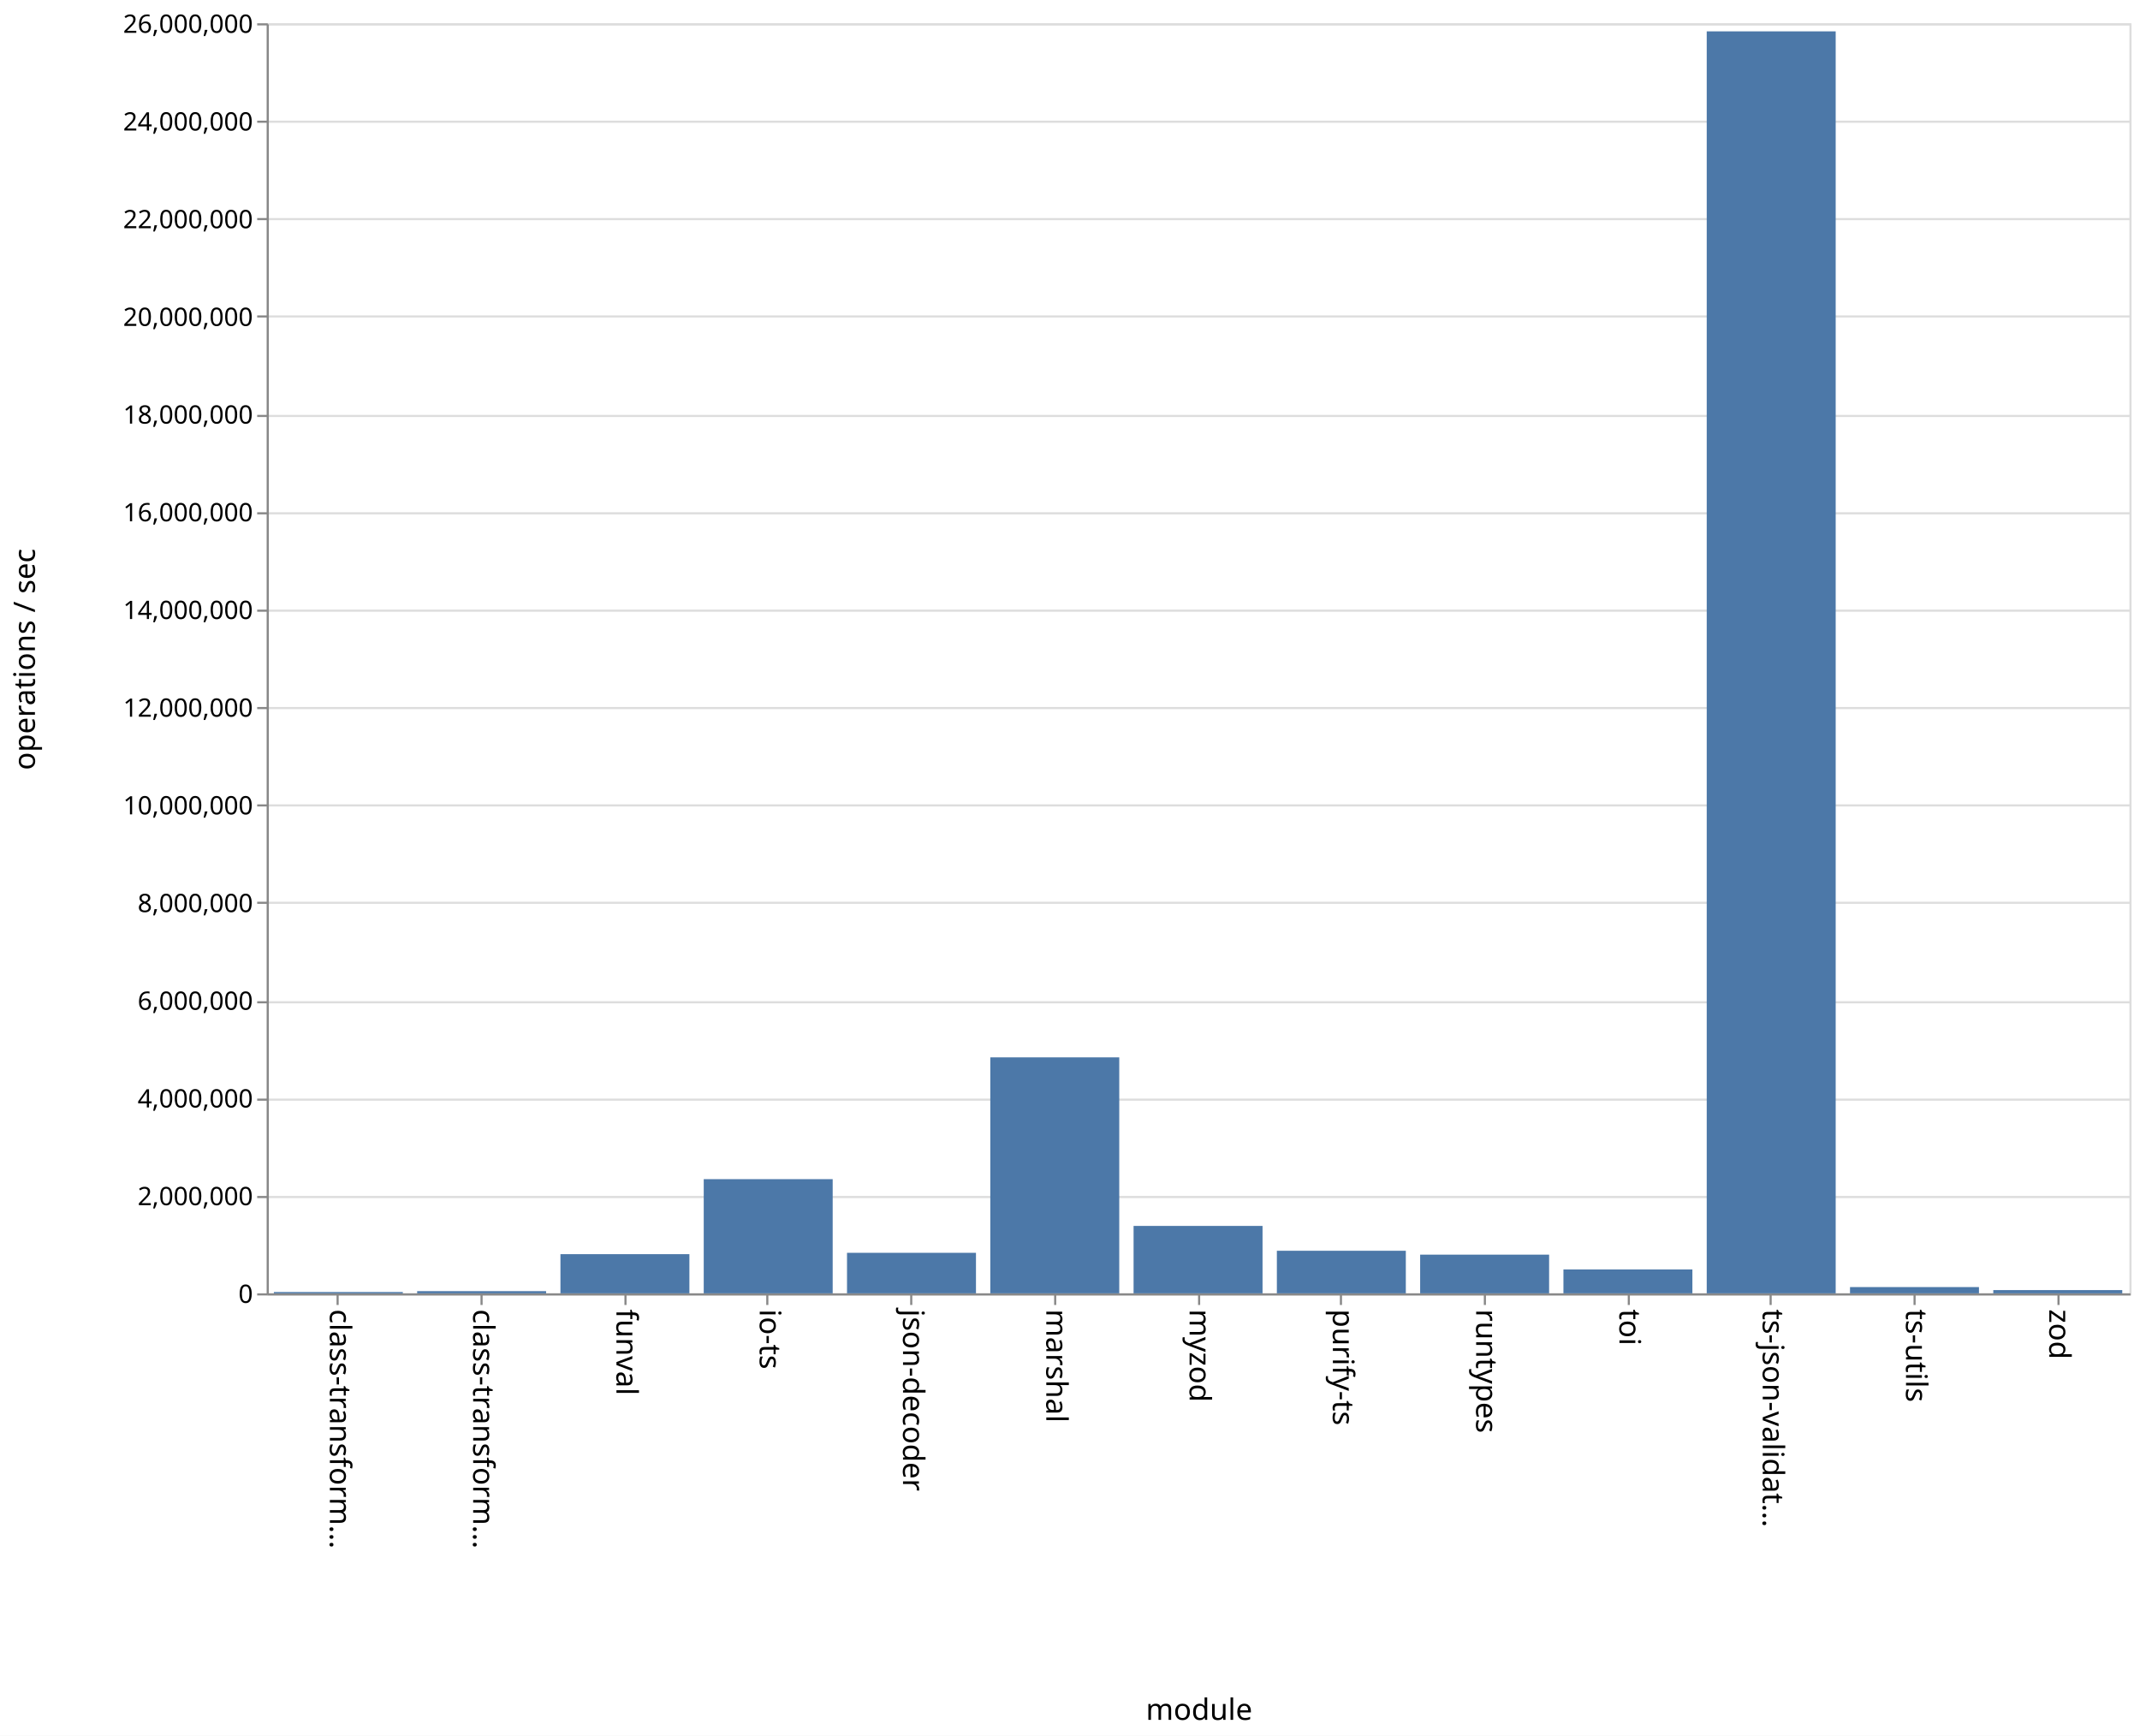
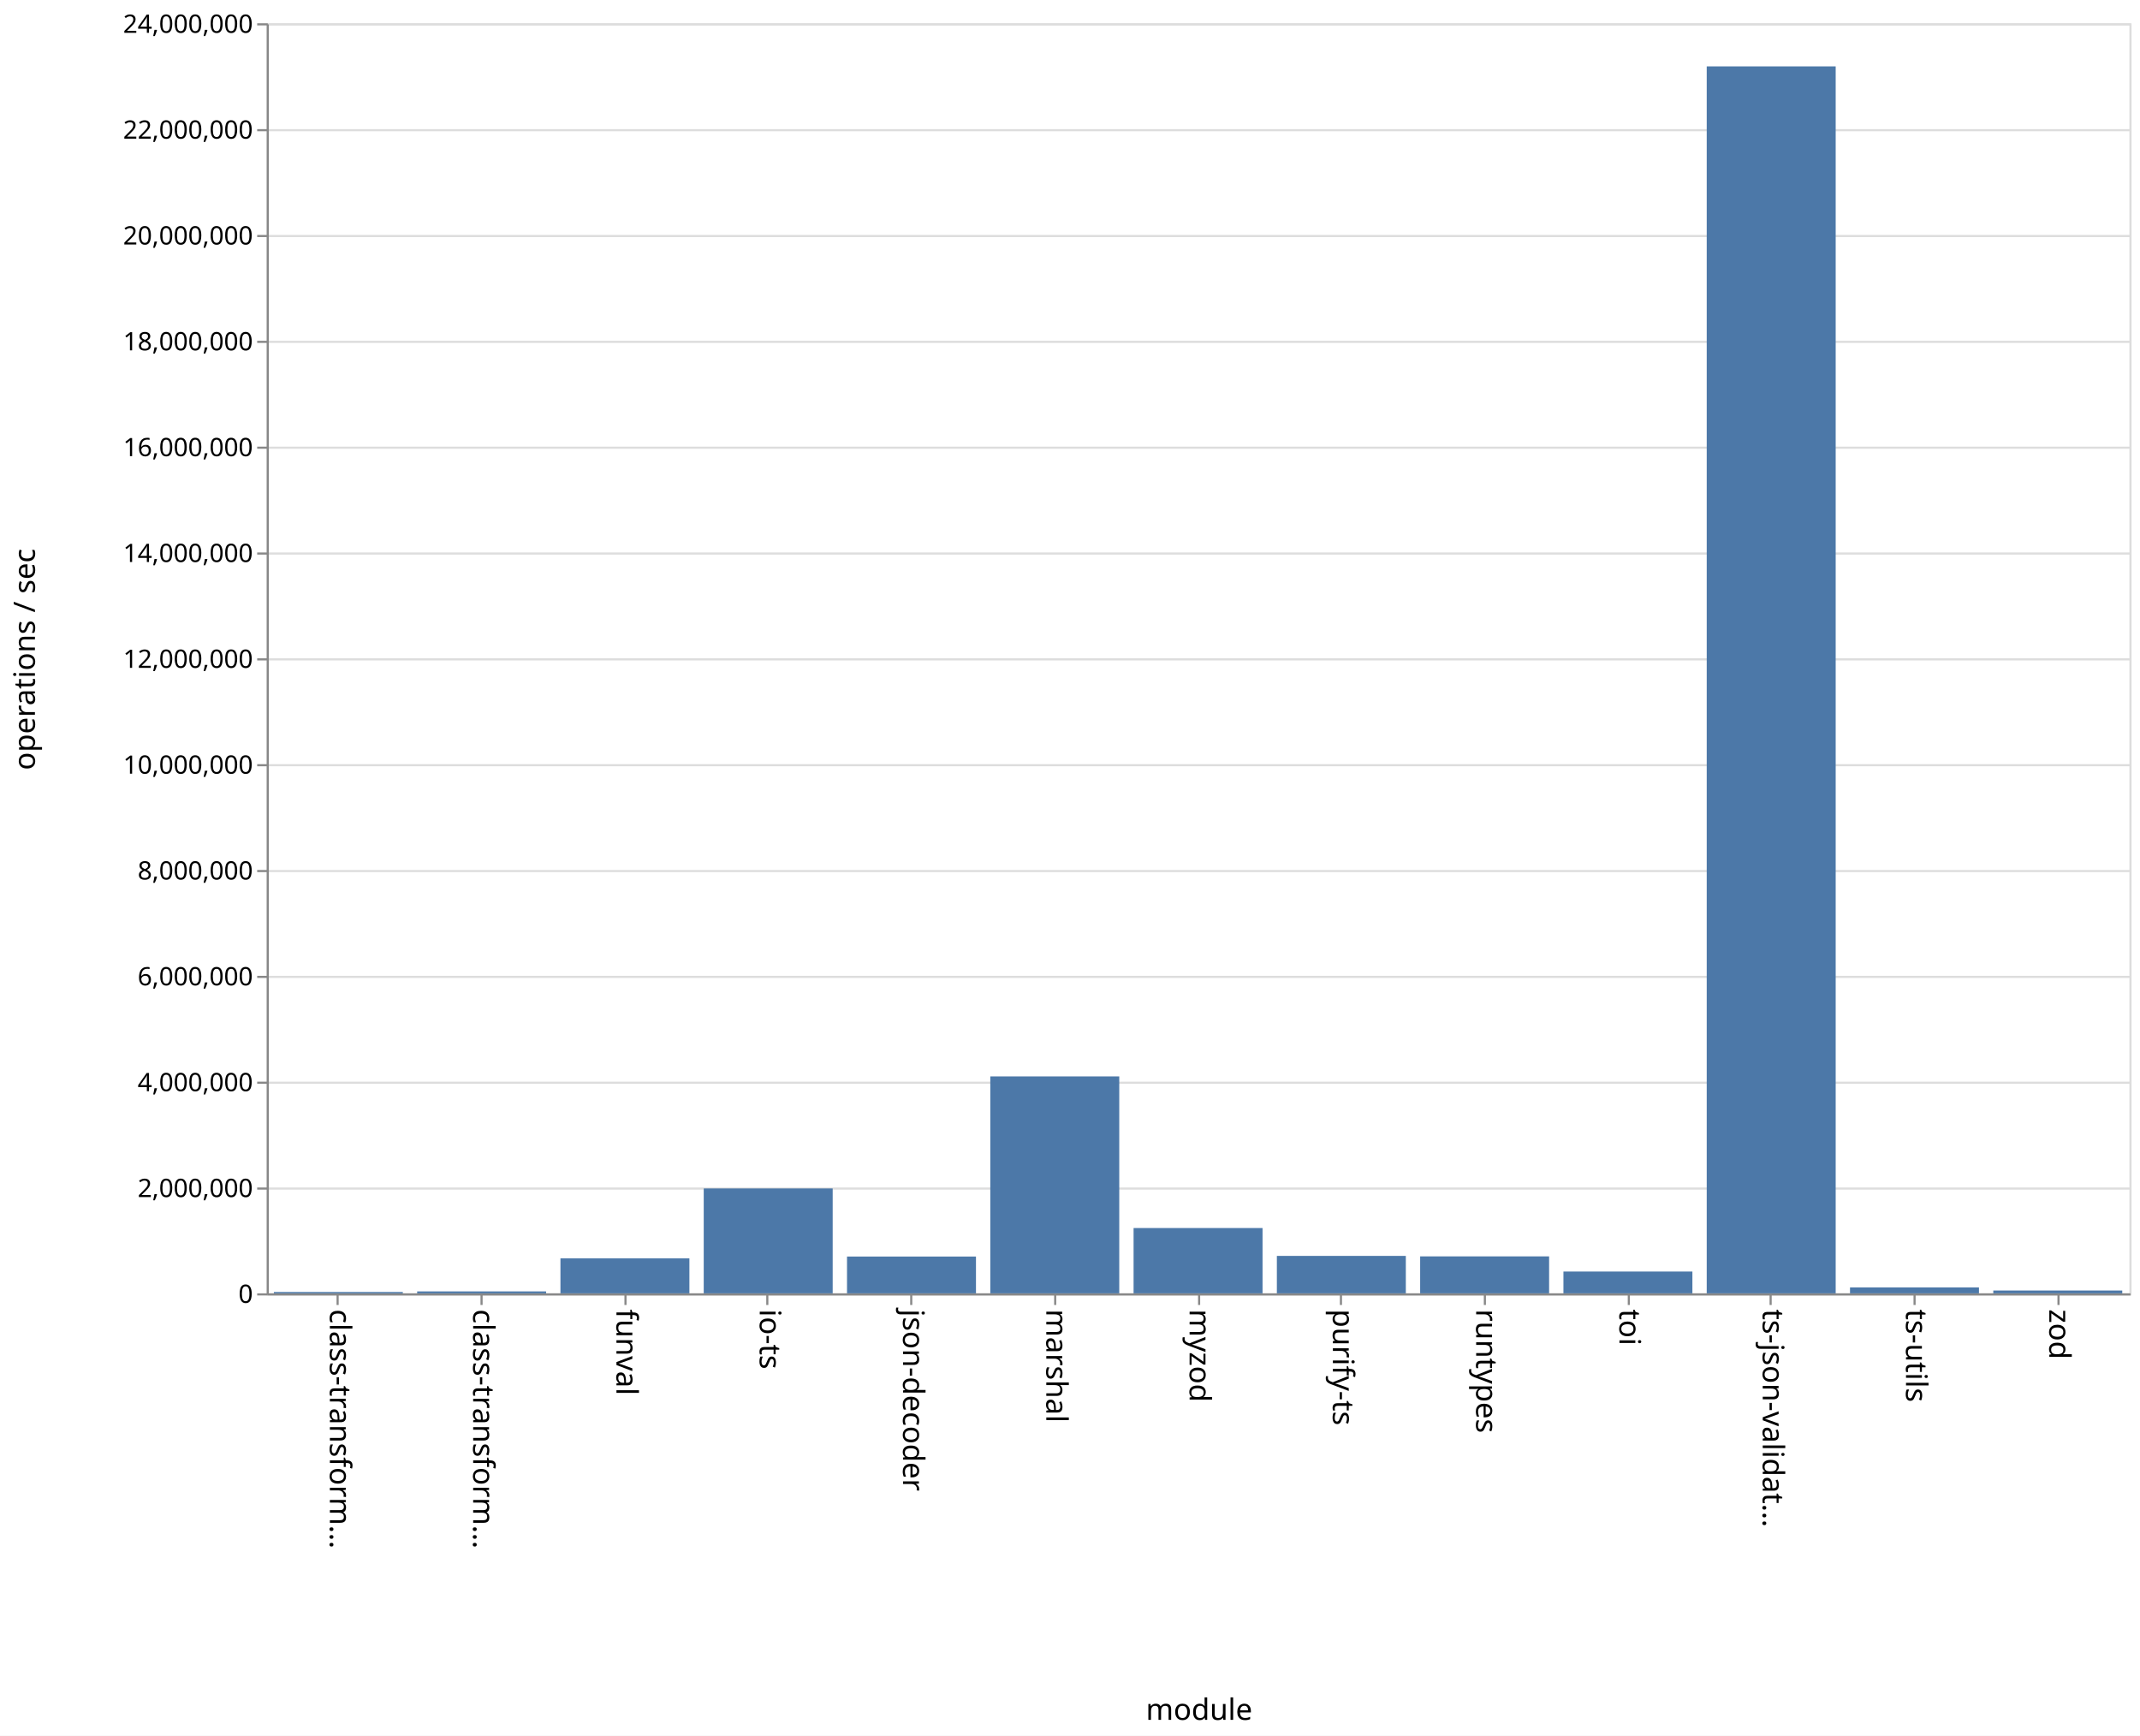
<svg xmlns="http://www.w3.org/2000/svg" class="marks" width="1011" height="820">
  <path fill="#fff" d="M0 0h1011v820H0z" />
  <g class="mark-group role-frame root">
    <path class="background" d="M126.5 11.5h880v600h-880z" fill="none" stroke="#ddd" />
    <g class="mark-group role-axis">
      <path class="background" d="M126.5 11.5z" pointer-events="none" fill="none" />
      <g class="mark-rule role-axis-grid" pointer-events="none" fill="none" stroke="#ddd">
-         <path d="M126.5 611.5h880M126.5 565.5h880M126.5 519.5h880M126.5 473.5h880M126.5 426.5h880M126.5 380.5h880M126.5 334.5h880M126.5 288.5h880M126.5 242.5h880M126.5 196.5h880M126.5 149.5h880M126.5 103.5h880M126.5 57.5h880M126.5 11.5h880" />
+         <path d="M126.5 611.5h880M126.5 561.5h880M126.5 511.5h880M126.5 461.5h880M126.5 411.5h880M126.5 361.5h880M126.5 311.5h880M126.5 261.5h880M126.5 211.5h880M126.5 161.5h880M126.5 111.5h880M126.5 61.5h880M126.5 11.5h880" />
      </g>
    </g>
    <g class="mark-group role-axis">
      <path class="background" d="M126.5 611.5z" pointer-events="none" fill="none" />
      <g class="mark-rule role-axis-tick" pointer-events="none" fill="none" stroke="#888">
        <path d="M159.5 611.5v5M227.5 611.5v5M295.5 611.5v5M362.5 611.5v5M430.5 611.5v5M498.5 611.5v5M566.5 611.5v5M633.5 611.5v5M701.5 611.5v5M769.5 611.5v5M836.5 611.5v5M904.5 611.5v5M972.5 611.5v5" />
      </g>
      <g class="mark-text role-axis-label" pointer-events="none" font-family="sans-serif" font-size="14">
        <text transform="rotate(90 -231.327 387.173)">
                    class-transform…
                </text>
        <text transform="rotate(90 -197.48 421.02)">
                    class-transform…
                </text>
        <text transform="rotate(90 -163.635 454.865)">
                    funval
                </text>
        <text transform="rotate(90 -129.788 488.712)">
                    io-ts
                </text>
        <text transform="rotate(90 -95.942 522.558)">
                    json-decoder
                </text>
        <text transform="rotate(90 -62.096 556.404)">
                    marshal
                </text>
        <text transform="rotate(90 -28.25 590.25)">
                    myzod
                </text>
        <text transform="rotate(90 5.596 624.096)">
                    purify-ts
                </text>
        <text transform="rotate(90 39.442 657.942)">
                    runtypes
                </text>
        <text transform="rotate(90 73.288 691.788)">
                    toi
                </text>
        <text transform="rotate(90 107.135 725.635)">
                    ts-json-validat…
                </text>
        <text transform="rotate(90 140.98 759.48)">
                    ts-utils
                </text>
        <text transform="rotate(90 174.827 793.327)">
                    zod
                </text>
      </g>
      <path fill="none" stroke="#888" d="M126.5 611.5h880" pointer-events="none" />
      <text text-anchor="middle" transform="translate(566.5 812.5)" font-family="sans-serif" font-size="14" font-weight="400" pointer-events="none">
                module
            </text>
    </g>
    <g class="mark-group role-axis">
      <path class="background" d="M126.5 11.5z" pointer-events="none" fill="none" />
      <g class="mark-rule role-axis-tick" pointer-events="none" fill="none" stroke="#888">
-         <path d="M126.5 611.5h-5M126.5 565.5h-5M126.5 519.5h-5M126.5 473.5h-5M126.5 426.5h-5M126.5 380.5h-5M126.5 334.5h-5M126.5 288.5h-5M126.5 242.5h-5M126.5 196.5h-5M126.5 149.5h-5M126.5 103.5h-5M126.5 57.5h-5M126.5 11.5h-5" />
+         <path d="M126.5 611.5h-5M126.5 561.5h-5M126.5 511.5h-5M126.5 461.5h-5M126.5 411.5h-5M126.5 361.5h-5M126.5 311.5h-5M126.5 261.5h-5M126.5 211.5h-5M126.5 161.5h-5M126.5 111.5h-5M126.5 61.5h-5M126.5 11.5h-5" />
      </g>
      <g class="mark-text role-axis-label" pointer-events="none" text-anchor="end" font-family="sans-serif" font-size="12">
        <text transform="translate(119.5 615.5)">
                    0
                </text>
-         <text transform="translate(119.5 569.346)">
+         <text transform="translate(119.5 565.5)">
                    2,000,000
                </text>
-         <text transform="translate(119.5 523.192)">
+         <text transform="translate(119.5 515.5)">
                    4,000,000
                </text>
-         <text transform="translate(119.5 477.038)">
+         <text transform="translate(119.5 465.5)">
                    6,000,000
                </text>
-         <text transform="translate(119.5 430.885)">
+         <text transform="translate(119.5 415.5)">
                    8,000,000
                </text>
-         <text transform="translate(119.5 384.73)">
+         <text transform="translate(119.5 365.5)">
                    10,000,000
                </text>
-         <text transform="translate(119.5 338.577)">
+         <text transform="translate(119.5 315.5)">
                    12,000,000
                </text>
-         <text transform="translate(119.5 292.423)">
+         <text transform="translate(119.5 265.5)">
                    14,000,000
                </text>
-         <text transform="translate(119.5 246.27)">
+         <text transform="translate(119.5 215.5)">
                    16,000,000
                </text>
-         <text transform="translate(119.5 200.115)">
+         <text transform="translate(119.5 165.5)">
                    18,000,000
                </text>
-         <text transform="translate(119.5 153.962)">
+         <text transform="translate(119.5 115.5)">
                    20,000,000
                </text>
-         <text transform="translate(119.5 107.808)">
+         <text transform="translate(119.5 65.5)">
                    22,000,000
                </text>
-         <text transform="translate(119.5 61.654)">
+         <text transform="translate(119.5 15.5)">
                    24,000,000
-                 </text>
-         <text transform="translate(119.5 15.5)">
-                     26,000,000
                </text>
      </g>
      <path fill="none" stroke="#888" d="M126.5 611.5v-600" pointer-events="none" />
      <text text-anchor="middle" transform="rotate(-90 164 147.5)" font-family="sans-serif" font-size="14" font-weight="400" pointer-events="none">
                operations / sec
            </text>
    </g>
    <g class="mark-rect role-mark marks" fill="#4c78a8">
-       <path d="M129.385 610.377h60.923V611h-60.923zM197.077 609.967H258V611h-60.923zM264.77 592.488h60.922V611H264.77zM332.462 557.058h60.923V611h-60.923zM400.154 591.854h60.923V611h-60.923zM467.846 499.521h60.923V611h-60.923zM535.538 579.15h60.924V611h-60.924zM603.23 590.885h60.924V611H603.23zM670.923 592.717h60.923V611h-60.923zM738.615 599.72h60.923V611h-60.923zM806.308 14.815h60.923V611h-60.923zM874 608.042h60.923V611H874zM941.692 609.465h60.923V611h-60.923z" />
+       <path d="M129.385 610.363h60.923V611h-60.923zM197.077 610.09H258v.91h-60.923zM264.77 594.483h60.922V611H264.77zM332.462 561.45h60.923V611h-60.923zM400.154 593.616h60.923V611h-60.923zM467.846 508.521h60.923V611h-60.923zM535.538 580.149h60.924V611h-60.924zM603.23 593.314h60.924V611H603.23zM670.923 593.537h60.923V611h-60.923zM738.615 600.697h60.923V611h-60.923zM806.308 31.362h60.923V611h-60.923zM874 608.218h60.923V611H874zM941.692 609.664h60.923V611h-60.923z" />
    </g>
  </g>
</svg>
